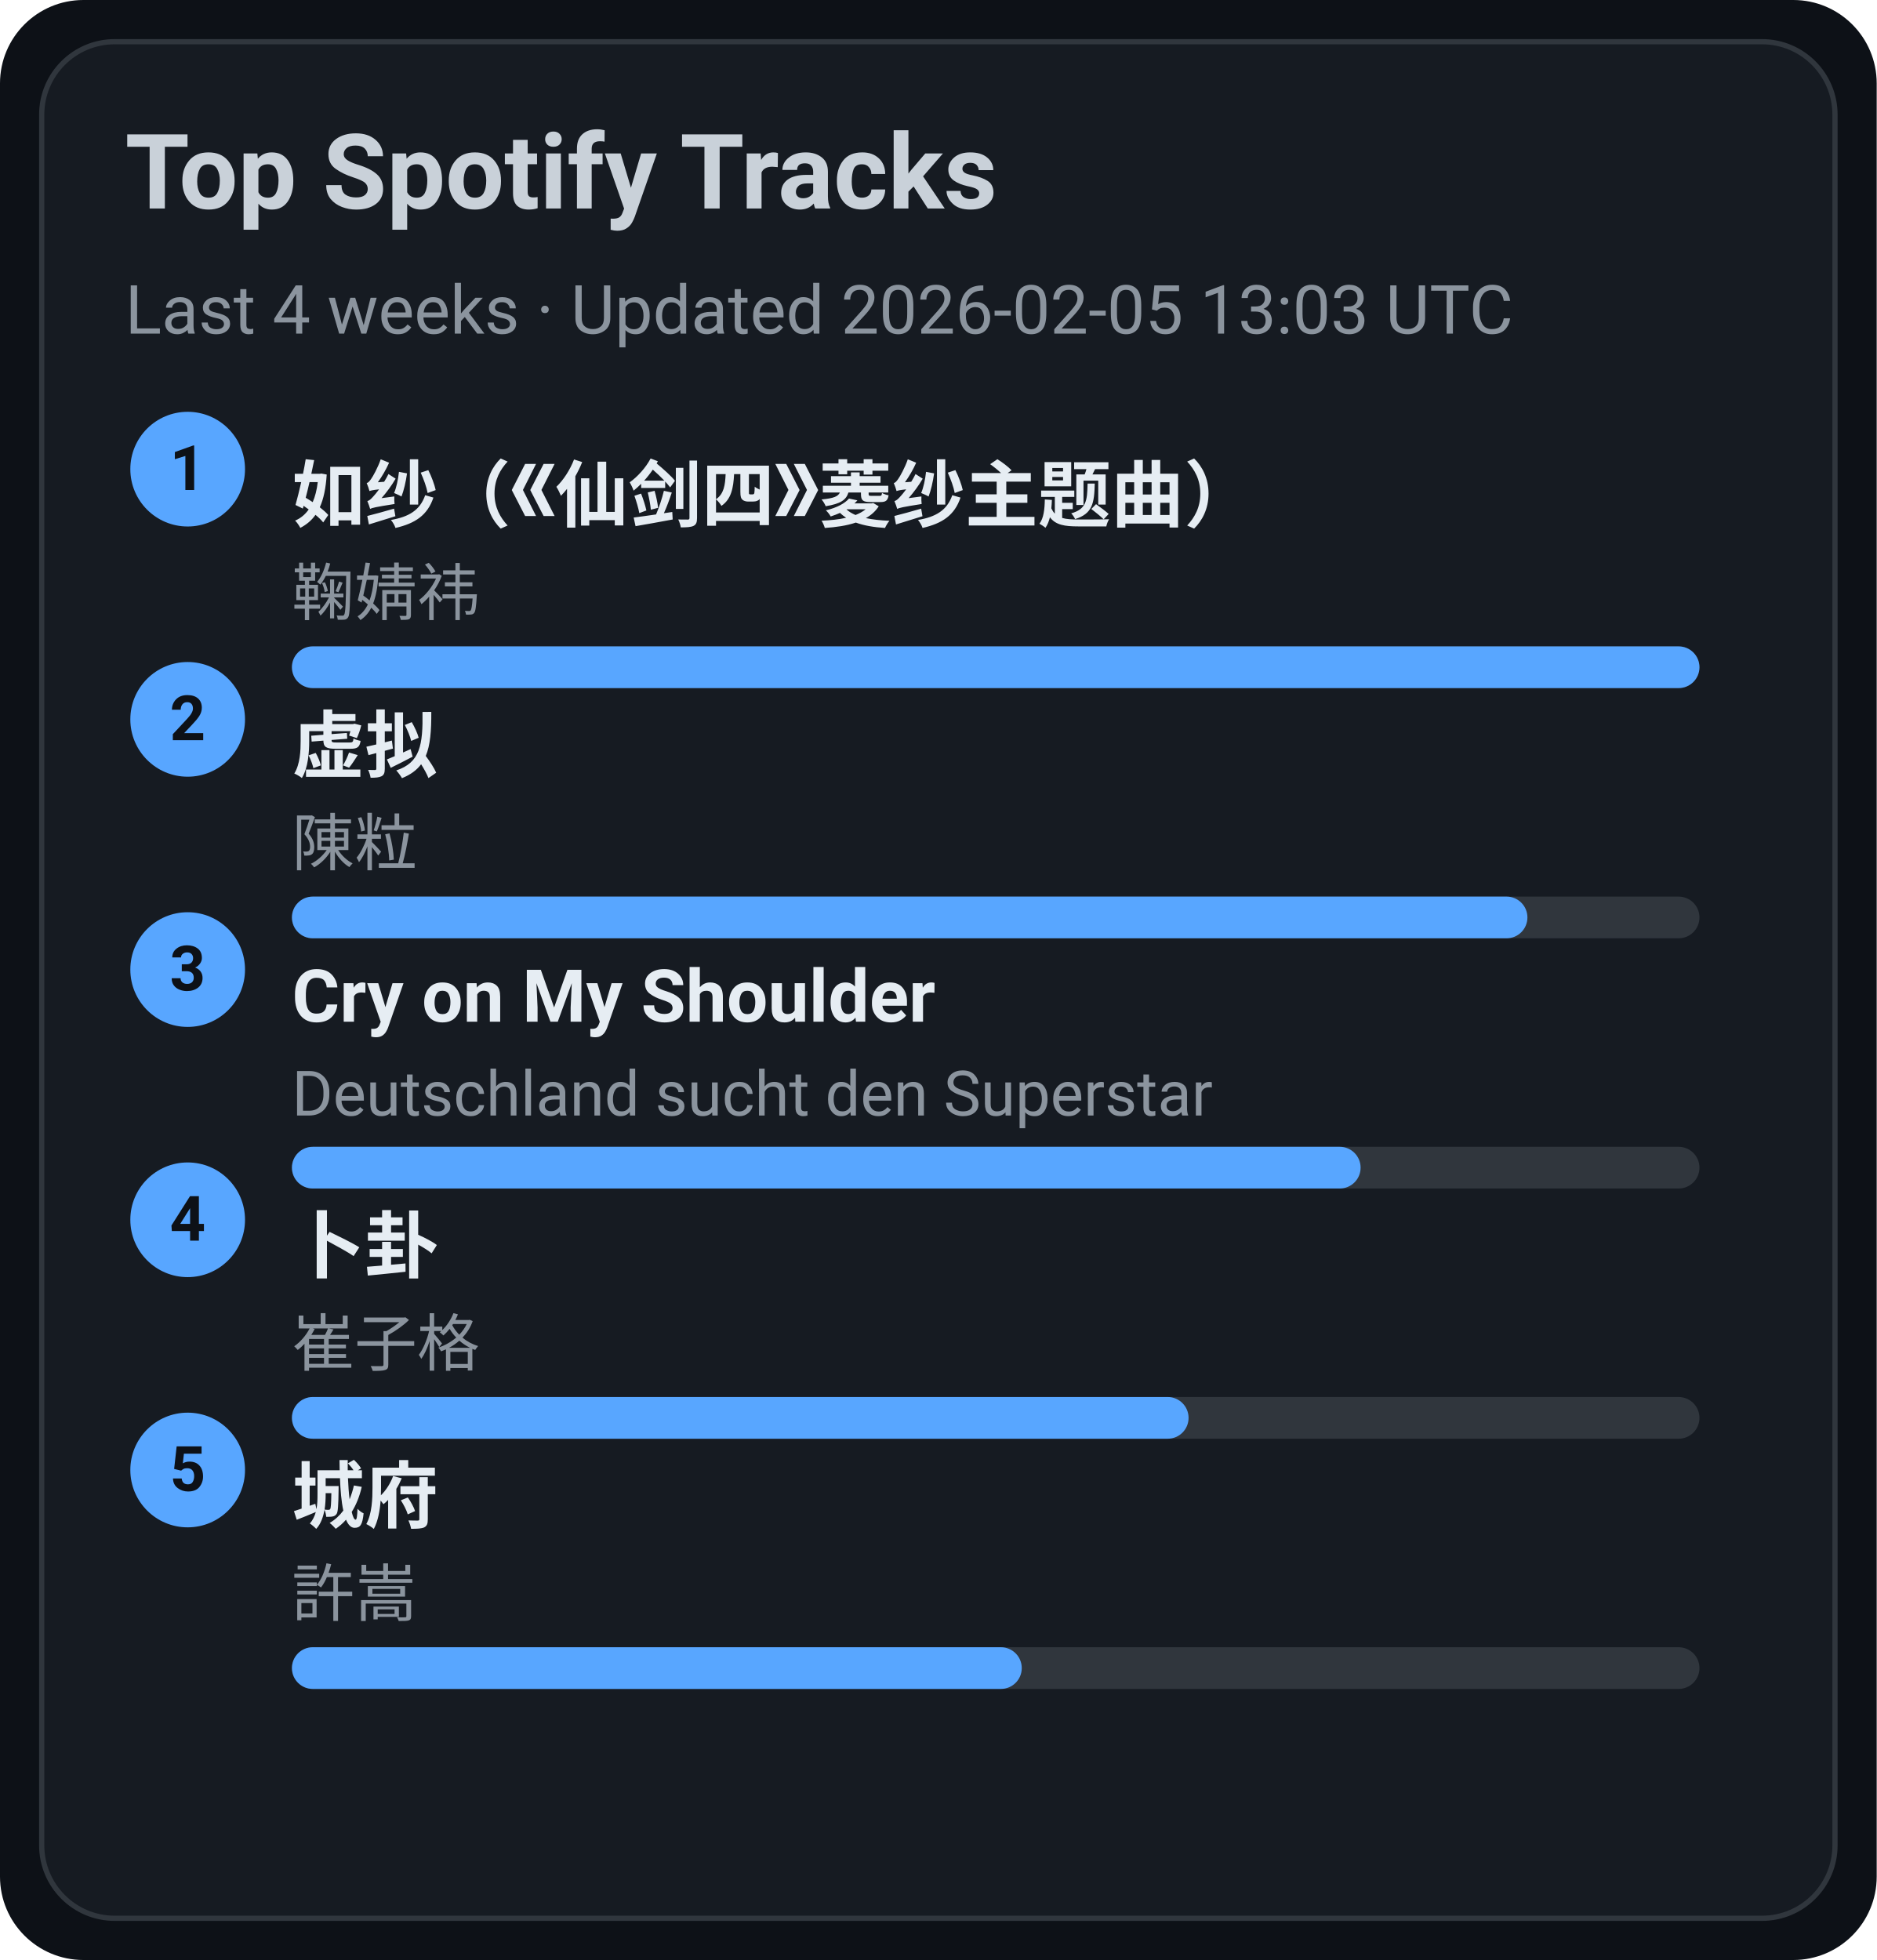
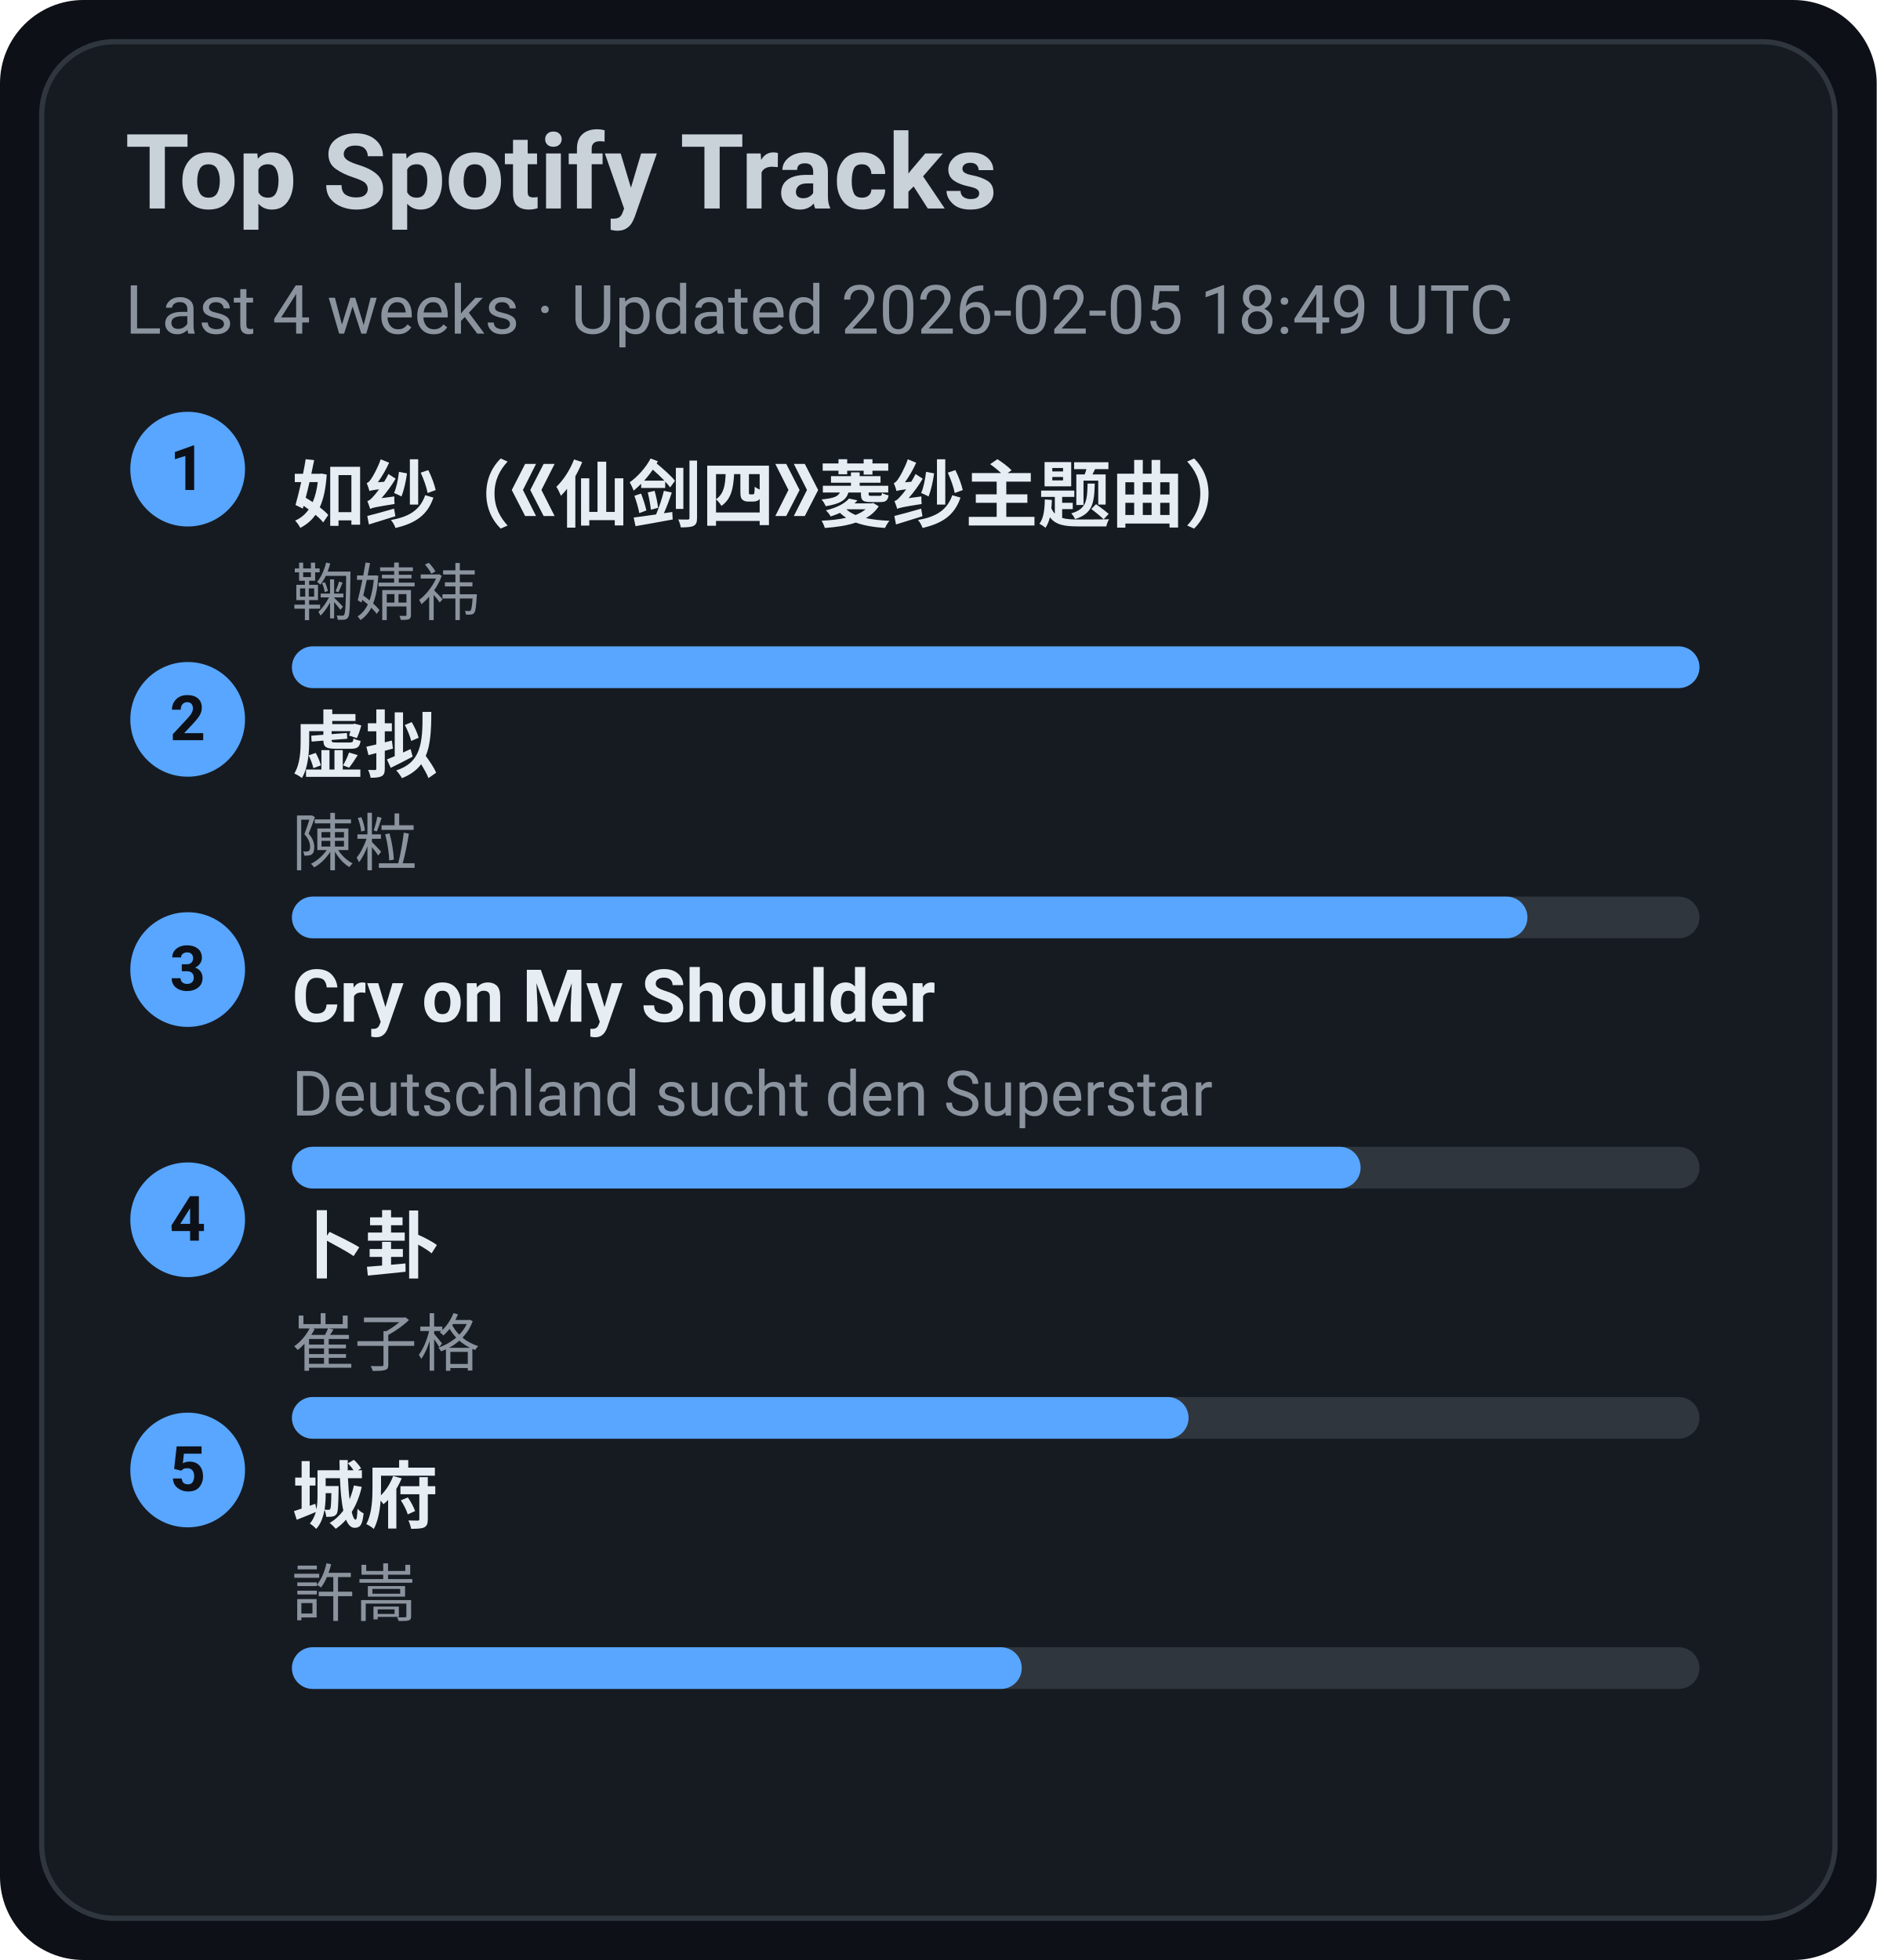
<svg xmlns="http://www.w3.org/2000/svg" width="360" height="376" viewBox="0 0 360 376">
  <style>text{font-family:-apple-system,BlinkMacSystemFont,Segoe UI,Roboto,Ubuntu,Helvetica Neue,Arial,Noto Sans,sans-serif}</style>
  <rect width="360" height="376" rx="16" fill="#0d1117" />
  <rect x="8" y="8" width="344" height="360" rx="14" fill="#161b22" stroke="#30363d" />
  <text x="24" y="40" font-size="20" fill="#c9d1d9" font-weight="600">Top Spotify Tracks</text>
-   <text x="24" y="64" font-size="13" fill="#8b949e">Last 4 weeks · Updated 2026-02-05 13:03 UTC</text>
+   <text x="24" y="64" font-size="13" fill="#8b949e">Last 4 weeks · Updated 2026-02-05 18:49 UTC</text>
  <circle cx="36" cy="90" r="11" fill="#58a6ff" />
  <text x="36" y="94" text-anchor="middle" font-size="12" fill="#0d1117" font-weight="700">1</text>
  <a href="https://open.spotify.com/track/69FUNgvEVkNbHq43lgvdme" target="_blank" rel="noopener noreferrer">
    <text x="56" y="100" font-size="14" fill="#e6edf3" font-weight="600">如纱（《仙剑四》菱纱主题曲）</text>
  </a>
  <text x="56" y="118" font-size="12" fill="#8b949e">鞠婧祎</text>
  <rect x="56" y="124" width="270" height="8" rx="4" fill="#30363d" />
  <rect x="56" y="124" width="270" height="8" rx="4" fill="#58a6ff" />
  <circle cx="36" cy="138" r="11" fill="#58a6ff" />
  <text x="36" y="142" text-anchor="middle" font-size="12" fill="#0d1117" font-weight="700">2</text>
  <a href="https://open.spotify.com/track/5l9sg05BhpfsdLfRvjGsAf" target="_blank" rel="noopener noreferrer">
    <text x="56" y="148" font-size="14" fill="#e6edf3" font-weight="600">虚拟</text>
  </a>
  <text x="56" y="166" font-size="12" fill="#8b949e">陳粒</text>
  <rect x="56" y="172" width="270" height="8" rx="4" fill="#30363d" />
  <rect x="56" y="172" width="237" height="8" rx="4" fill="#58a6ff" />
  <circle cx="36" cy="186" r="11" fill="#58a6ff" />
  <text x="36" y="190" text-anchor="middle" font-size="12" fill="#0d1117" font-weight="700">3</text>
  <a href="https://open.spotify.com/track/6usmG2MoD0C0Lc2pNgCVWV" target="_blank" rel="noopener noreferrer">
    <text x="56" y="196" font-size="14" fill="#e6edf3" font-weight="600">Cry on My Shoulder</text>
  </a>
  <text x="56" y="214" font-size="12" fill="#8b949e">Deutschland sucht den Superstar</text>
  <rect x="56" y="220" width="270" height="8" rx="4" fill="#30363d" />
  <rect x="56" y="220" width="205" height="8" rx="4" fill="#58a6ff" />
  <circle cx="36" cy="234" r="11" fill="#58a6ff" />
  <text x="36" y="238" text-anchor="middle" font-size="12" fill="#0d1117" font-weight="700">4</text>
  <a href="https://open.spotify.com/track/4ToeYifpQaikbYa7krOD6s" target="_blank" rel="noopener noreferrer">
    <text x="56" y="244" font-size="14" fill="#e6edf3" font-weight="600">卜卦</text>
  </a>
  <text x="56" y="262" font-size="12" fill="#8b949e">崔子格</text>
  <rect x="56" y="268" width="270" height="8" rx="4" fill="#30363d" />
  <rect x="56" y="268" width="172" height="8" rx="4" fill="#58a6ff" />
  <circle cx="36" cy="282" r="11" fill="#58a6ff" />
  <text x="36" y="286" text-anchor="middle" font-size="12" fill="#0d1117" font-weight="700">5</text>
  <a href="https://open.spotify.com/track/4AmlSf7hye0QVpnHCcEoEw" target="_blank" rel="noopener noreferrer">
    <text x="56" y="292" font-size="14" fill="#e6edf3" font-weight="600">城府</text>
  </a>
  <text x="56" y="310" font-size="12" fill="#8b949e">許嵩</text>
  <rect x="56" y="316" width="270" height="8" rx="4" fill="#30363d" />
  <rect x="56" y="316" width="140" height="8" rx="4" fill="#58a6ff" />
</svg>
